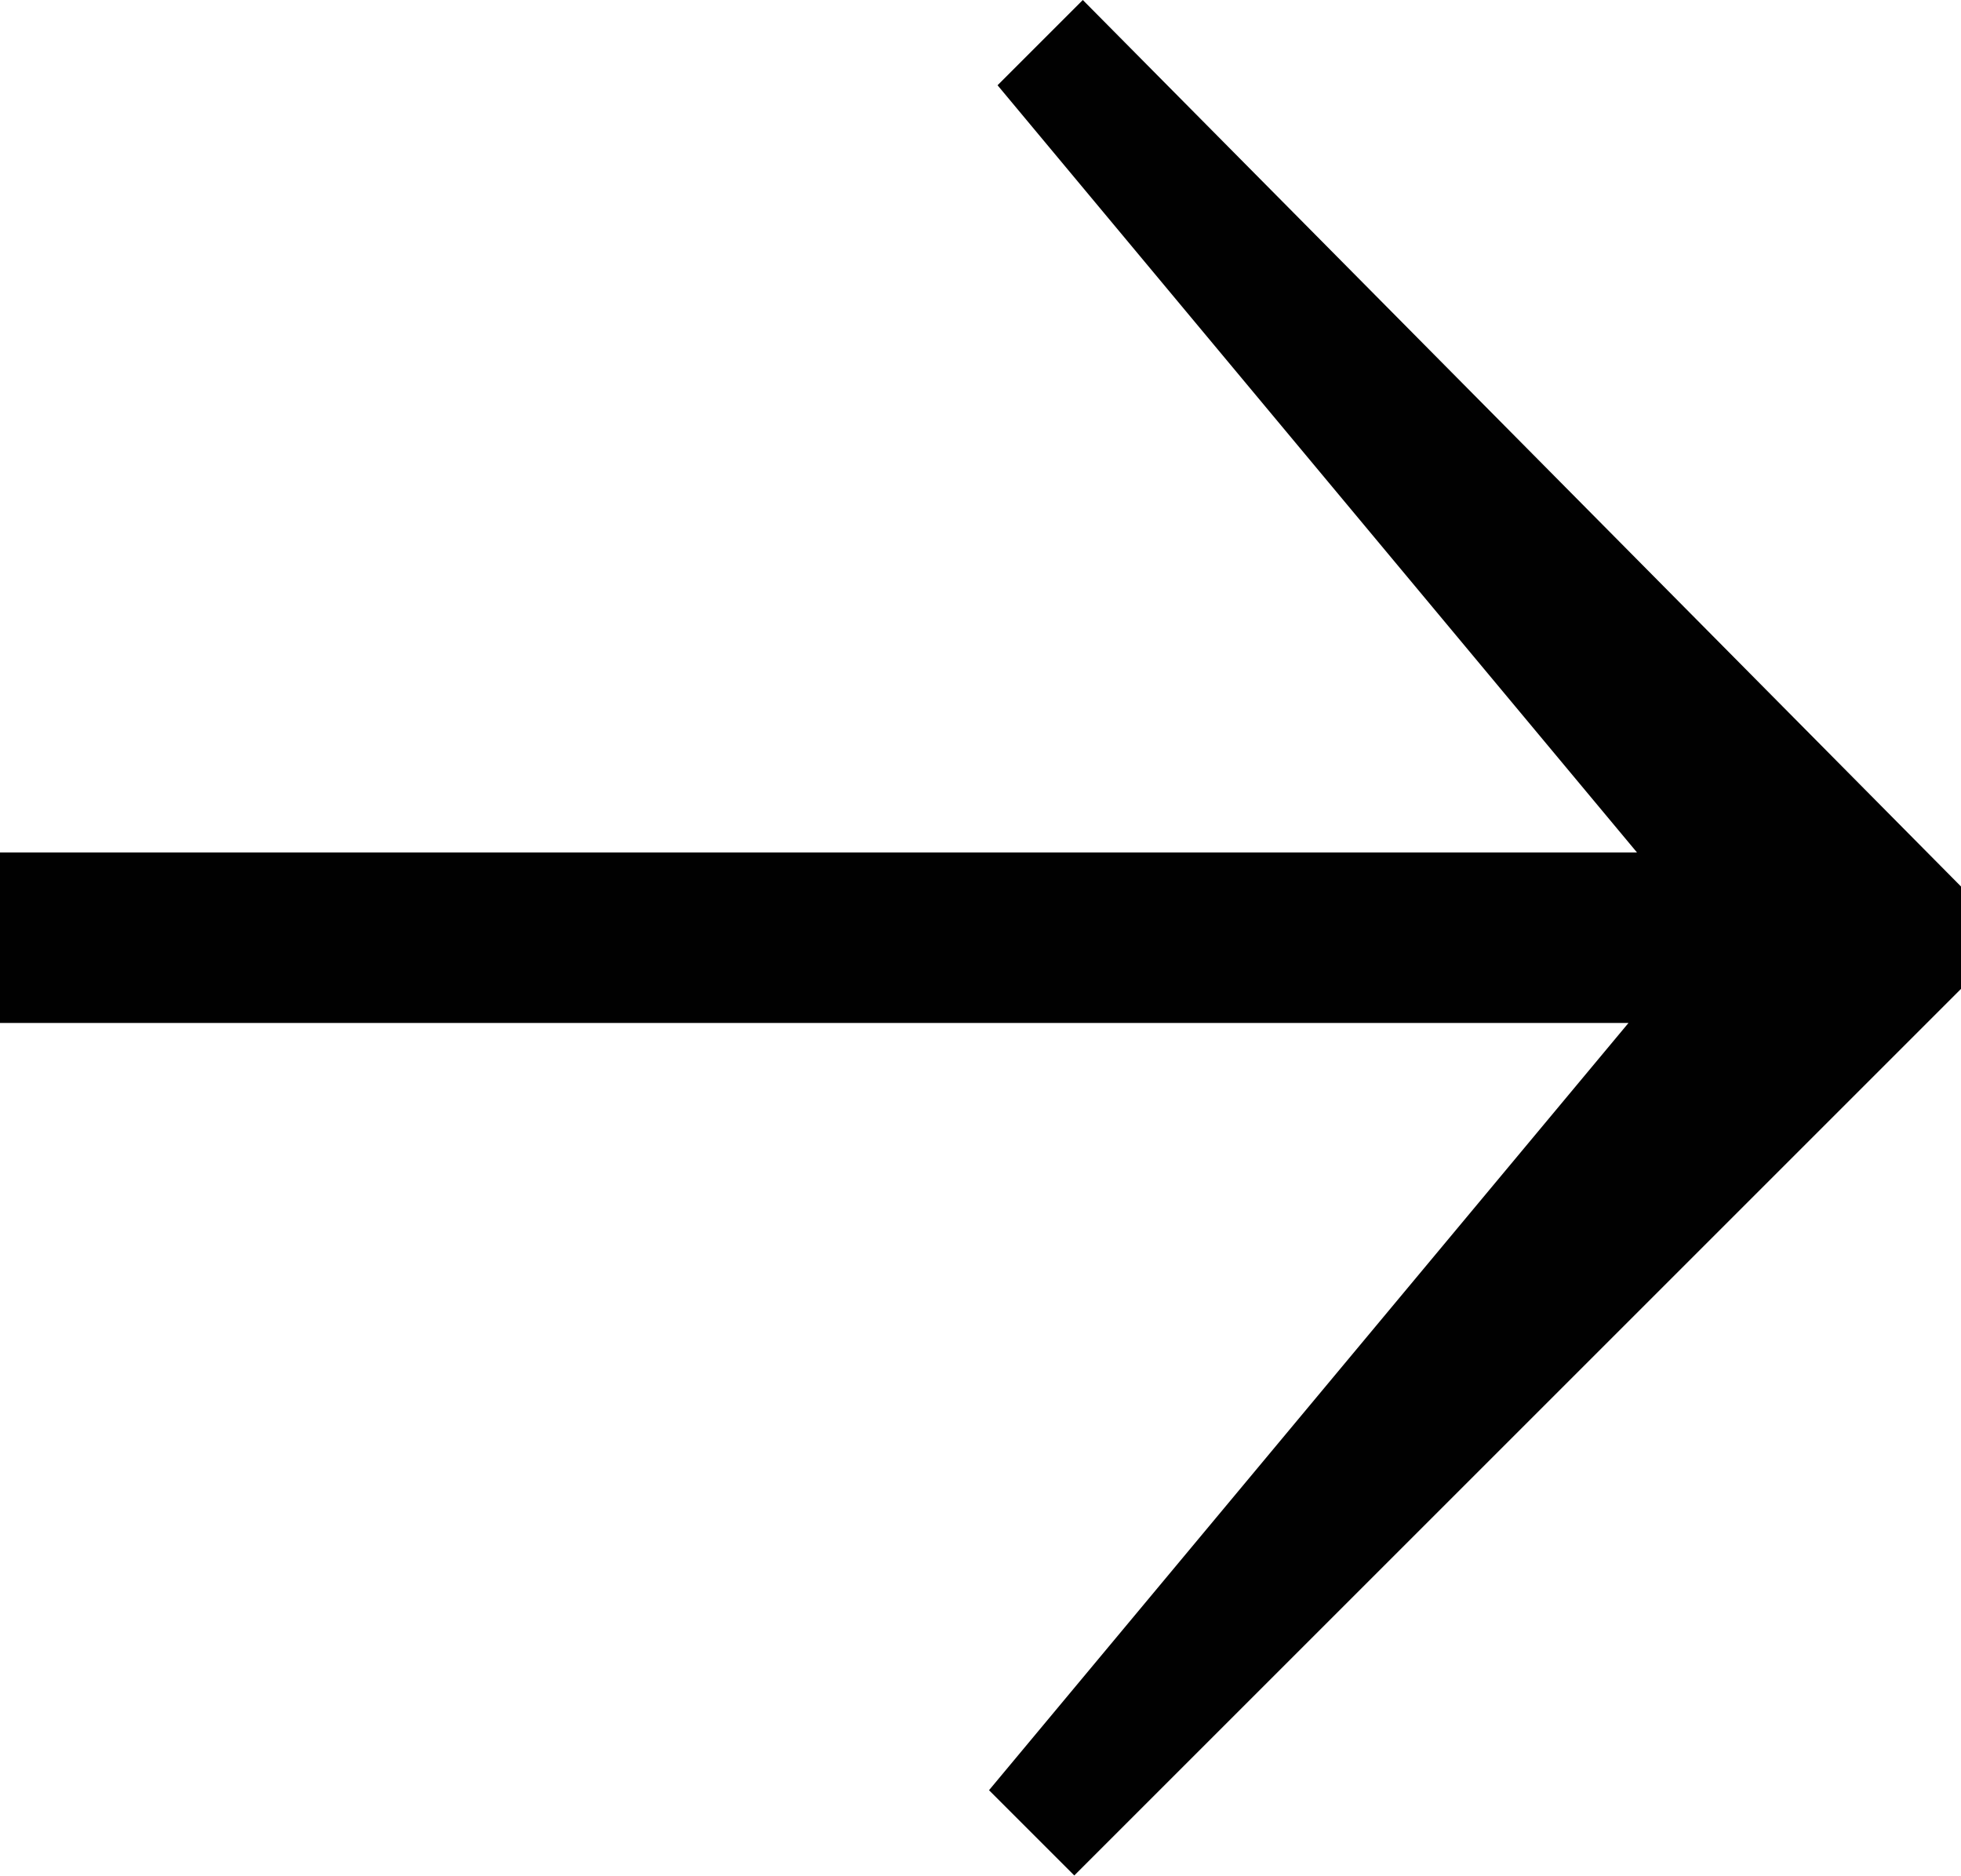
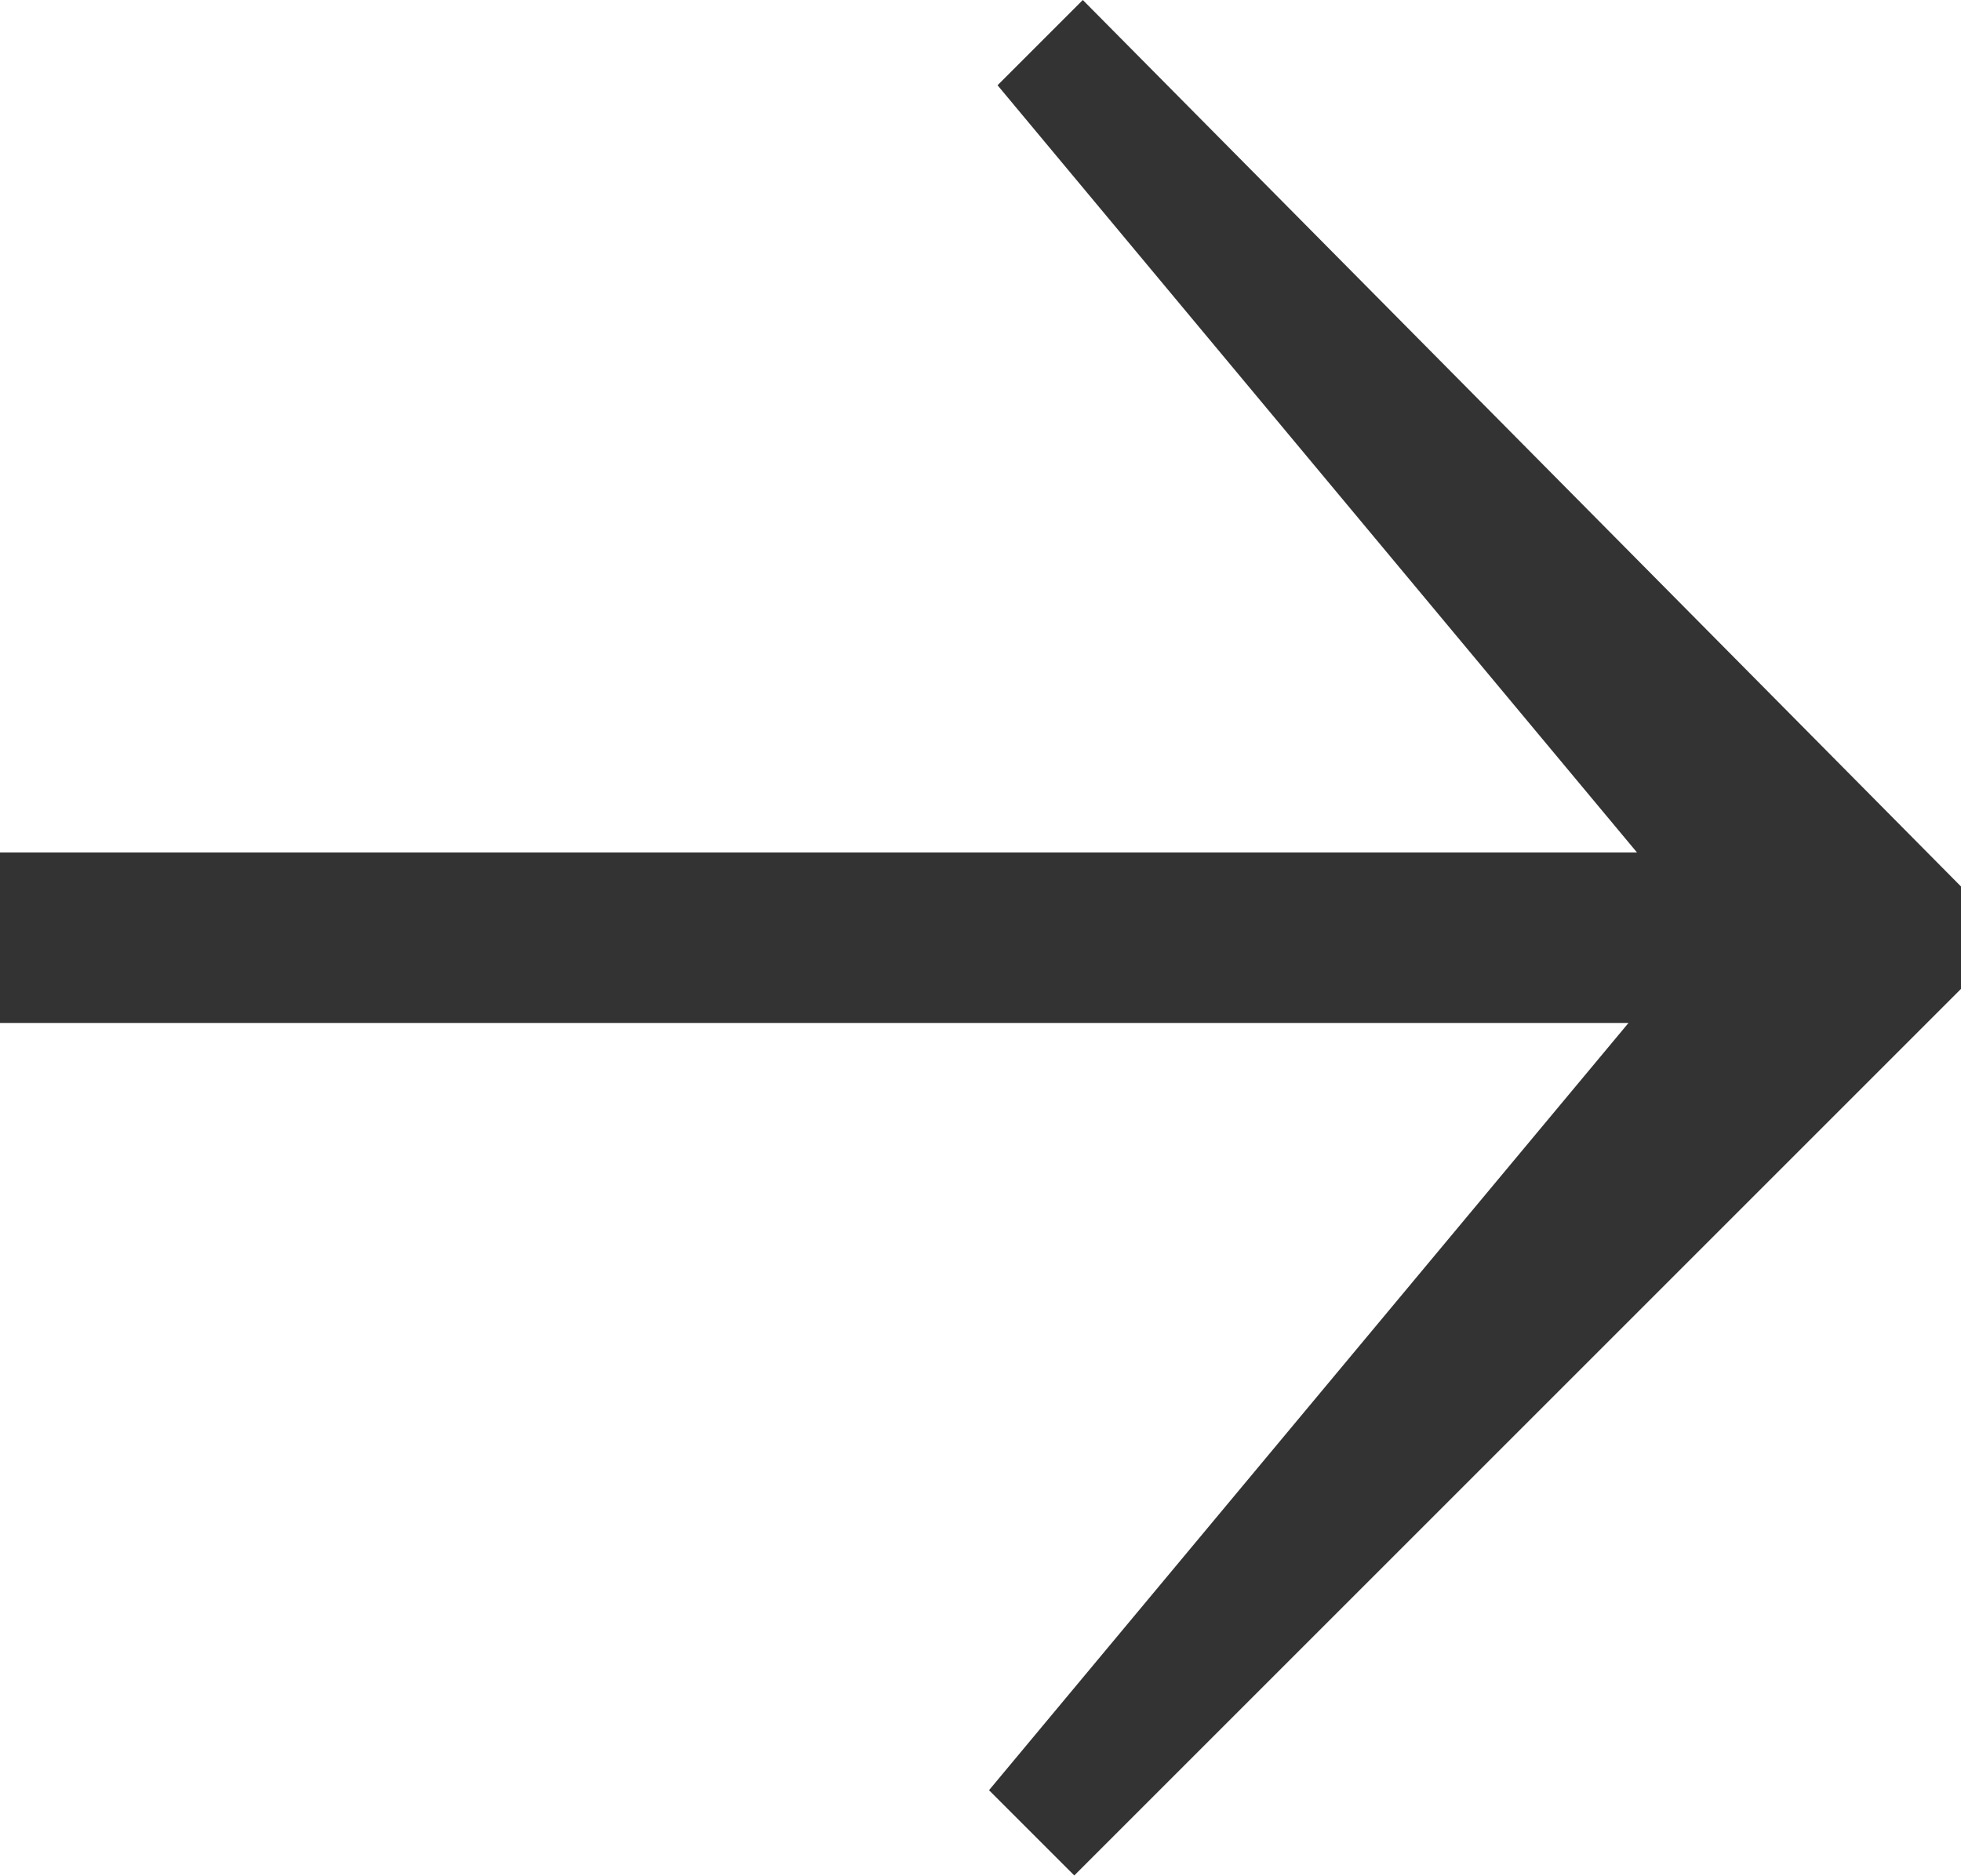
- <svg xmlns="http://www.w3.org/2000/svg" viewBox="0 0 23 22">
-   <path fill="#010101" d="M0 10h19.2l-7.5-9 1-1 10.4 10.5v1L12.6 22l-1-1 7.5-9H0v-2z" />
+ <svg xmlns="http://www.w3.org/2000/svg" width="23" height="22" viewBox="0 0 23 22">
+   <path fill="#333333" d="M0 10h19.2l-7.5-9 1-1 10.4 10.5v1L12.6 22l-1-1 7.5-9H0v-2z" />
</svg>
